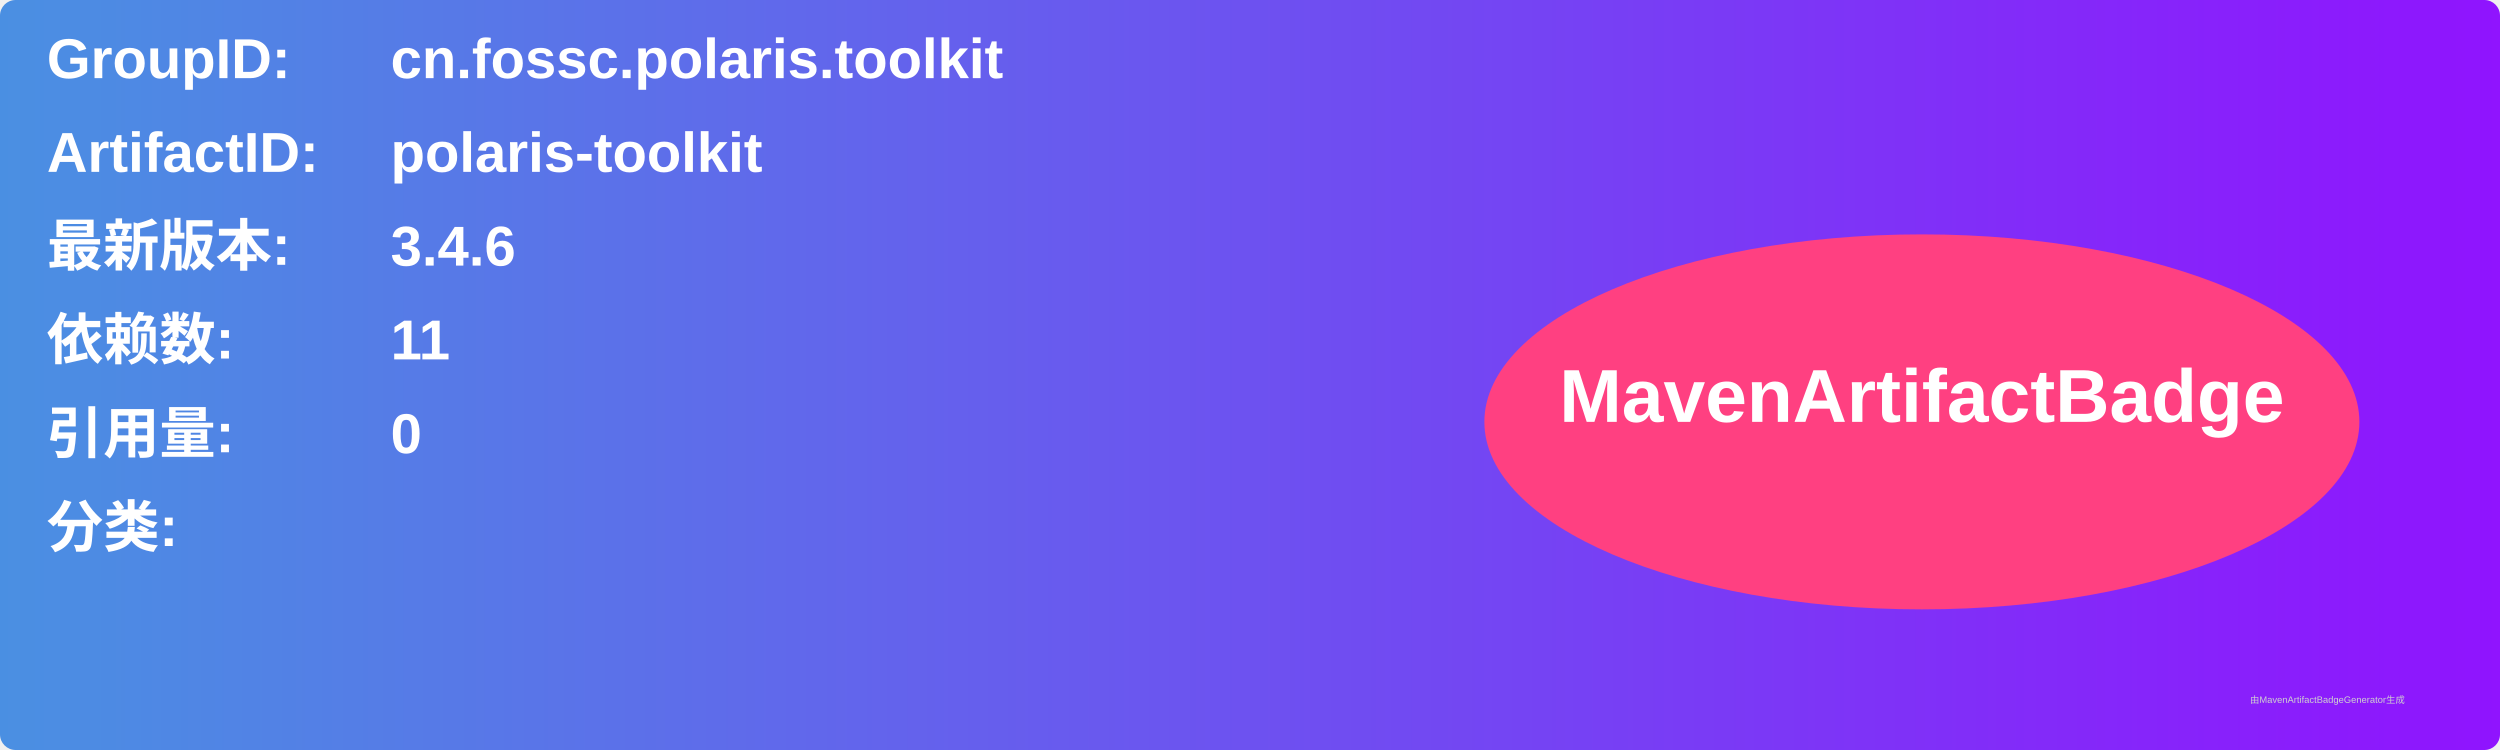
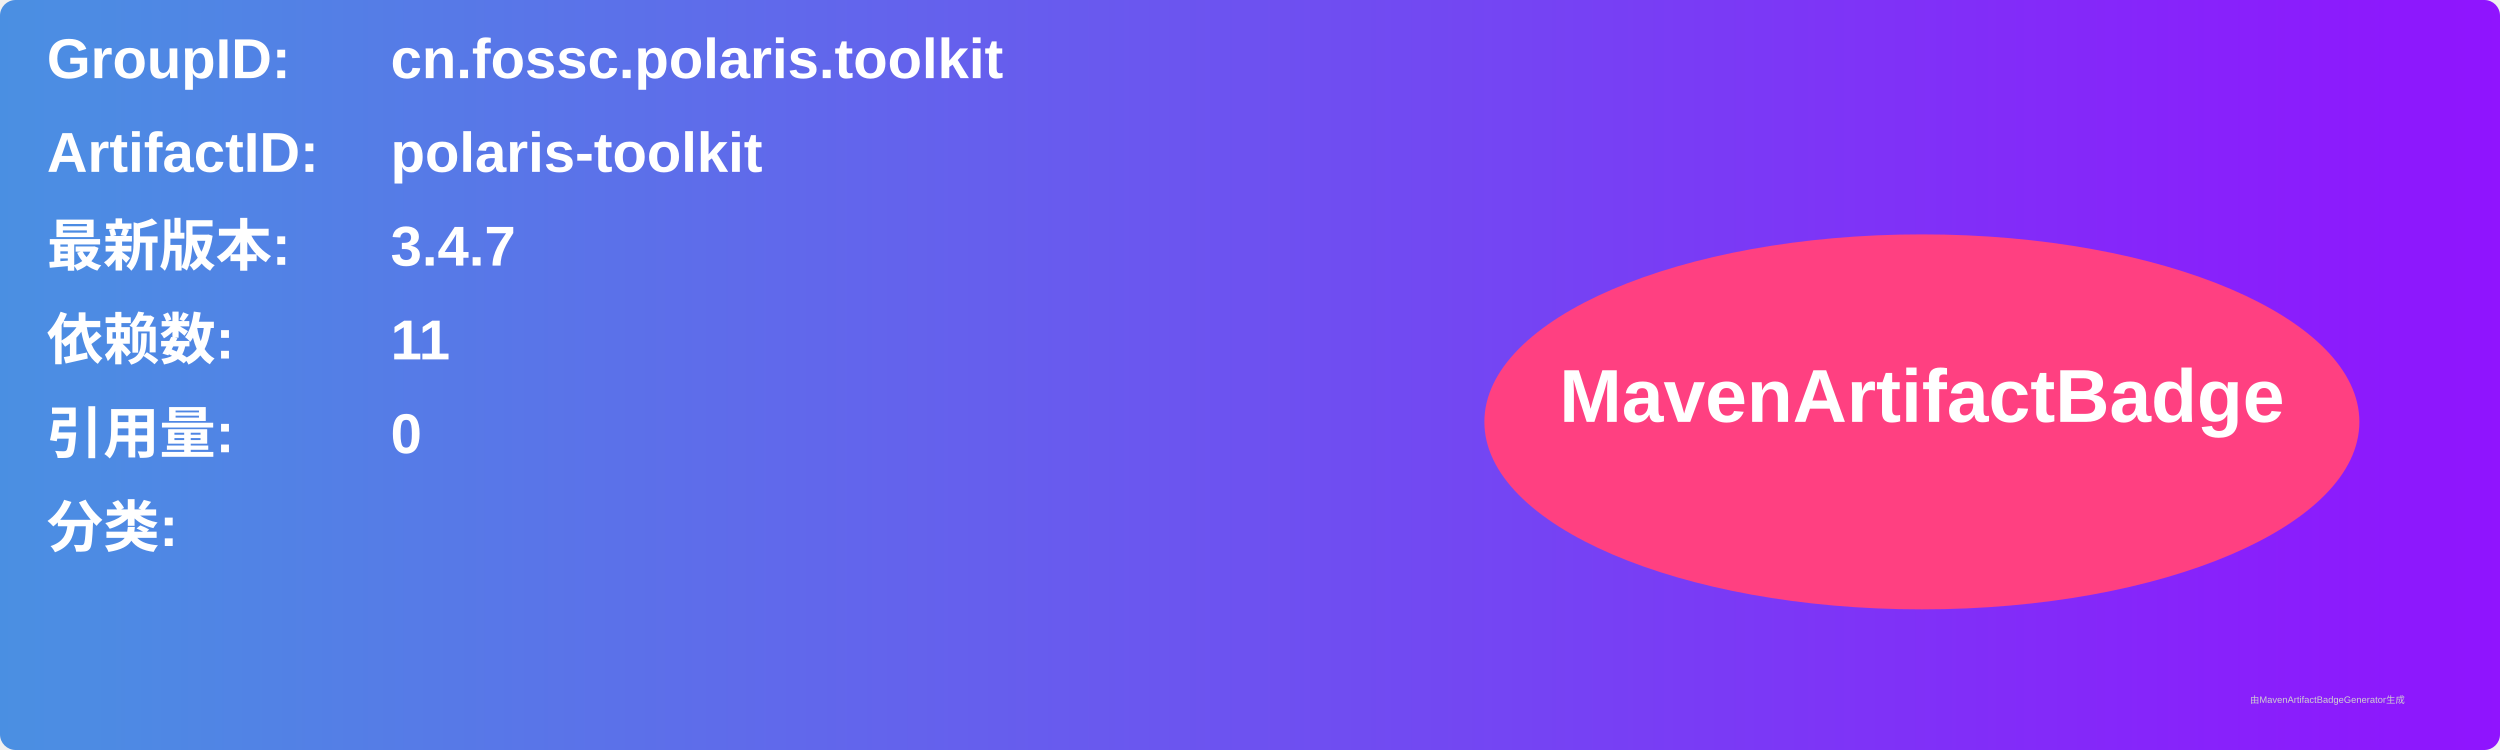
<svg xmlns="http://www.w3.org/2000/svg" width="800" height="240" viewBox="0 0 800 240">
  <linearGradient id="grad" x1="0%" y1="0%" x2="100%" y2="0%">
    <stop offset="0%" stop-color="#4a90e2" />
    <stop offset="100%" stop-color="#9013fe" />
  </linearGradient>
  <rect width="100%" height="100%" rx="5" ry="5" fill="url(#grad)" />
  <g transform="translate(15, 15)">
    <text x="0" y="10" font-family="Arial" font-size="18" fill="white" font-weight="bold" width="260">GroupID:</text>
    <text x="110" y="10" font-family="Arial" font-size="18" fill="white" font-weight="bold" width="460">cn.fossc.polaris.toolkit</text>
    <text x="0" y="40" font-family="Arial" font-size="18" fill="white" font-weight="bold" width="260">ArtifactID:</text>
    <text x="110" y="40" font-family="Arial" font-size="18" fill="white" font-weight="bold" width="460">polaris-toolkit</text>
    <text x="0" y="70" font-family="Arial" font-size="18" fill="white" font-weight="bold">最新版本:</text>
    <text x="110" y="70" font-family="Arial" font-size="18" fill="white" font-weight="bold">
-       <tspan font-weight="bold">3.4.6</tspan>
+       <tspan font-weight="bold">3.4.7</tspan>
    </text>
    <text x="0" y="100" font-family="Arial" font-size="18" fill="white" font-weight="bold">依赖数: </text>
    <text x="110" y="100" font-family="Arial" font-size="18" fill="white">
      <tspan font-weight="bold">11</tspan>
    </text>
    <text x="0" y="130" font-family="Arial" font-size="18" fill="white" font-weight="bold">引用量: </text>
    <text x="110" y="130" font-family="Arial" font-size="18" fill="white">
      <tspan font-weight="bold">0</tspan>
    </text>
    <text x="0" y="160" font-family="Arial" font-size="18" fill="white" font-weight="bold">分类:</text>
    <text x="10" y="190" font-family="Arial" font-size="10" fill="white">
      <tspan font-weight="bold" />
    </text>
    <ellipse cx="600" cy="120" rx="140" ry="60" fill="#ff4081" />
    <text x="600" y="120" text-anchor="middle" font-family="Arial" font-size="24" fill="white" font-weight="bold">MavenArtifactBadge</text>
  </g>
  <text x="720" y="225" font-family="Arial" font-size="3" fill="#d0d0d0">由MavenArtifactBadgeGenerator生成</text>
</svg>
